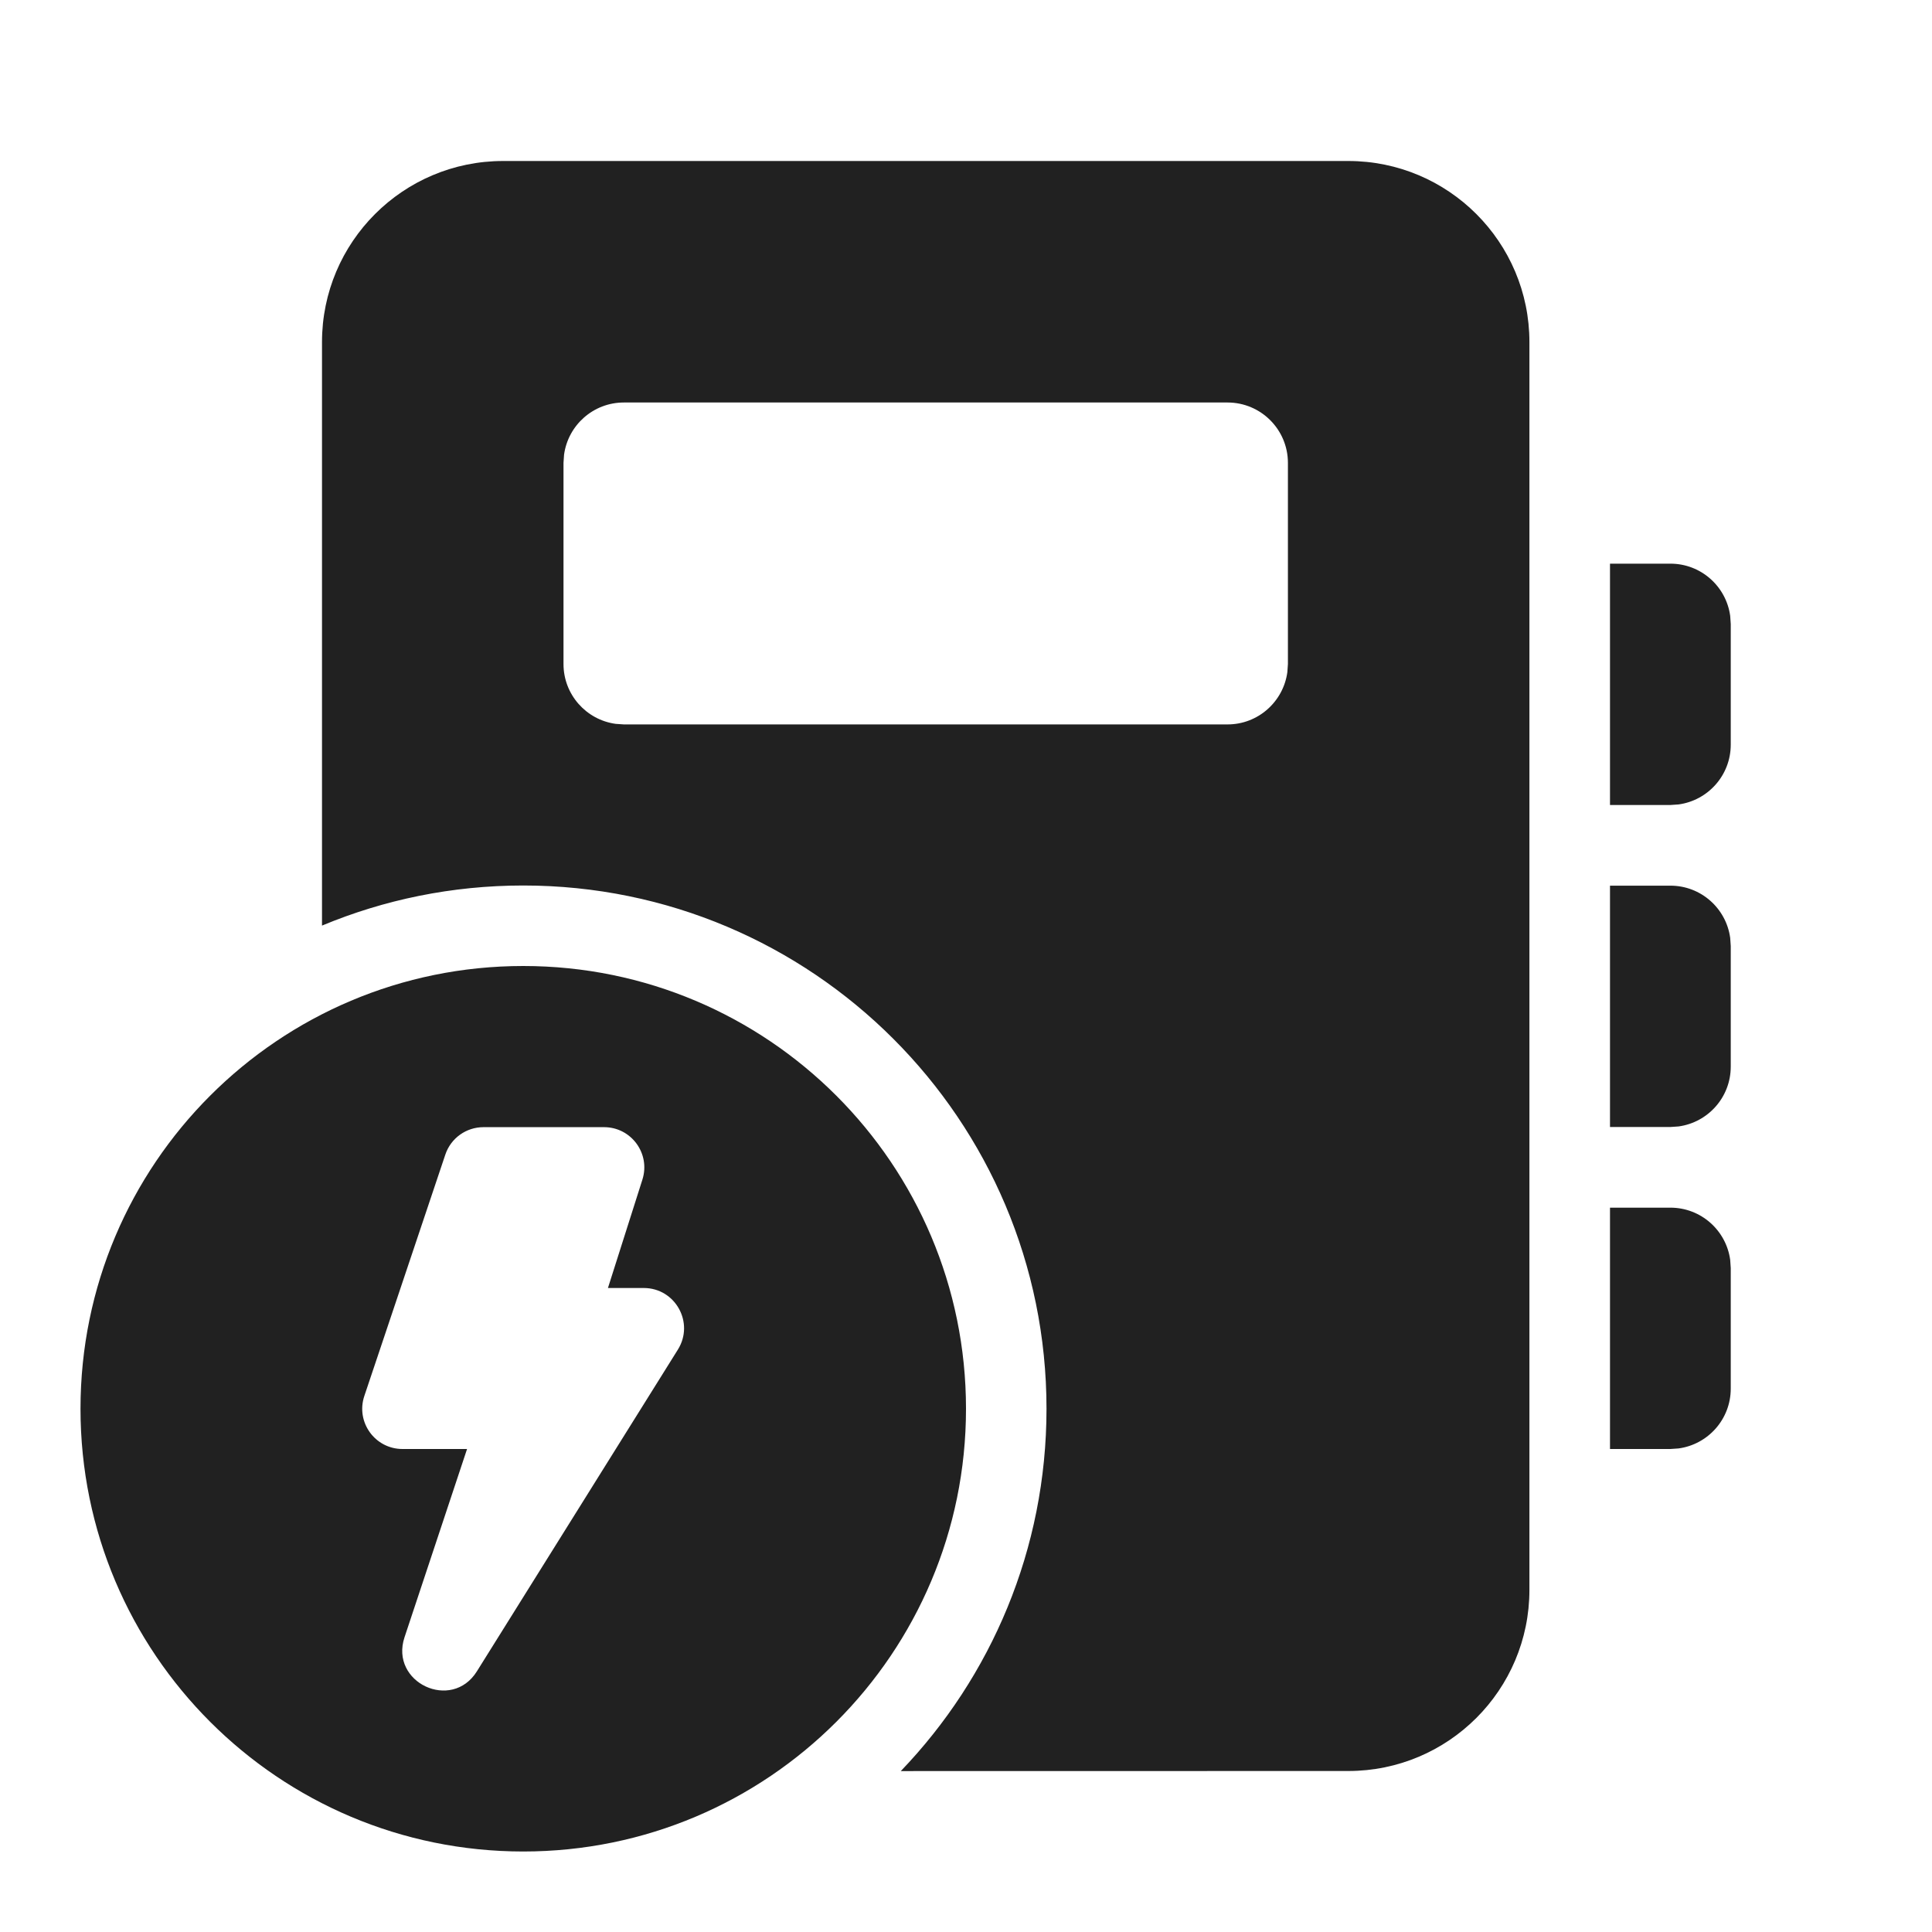
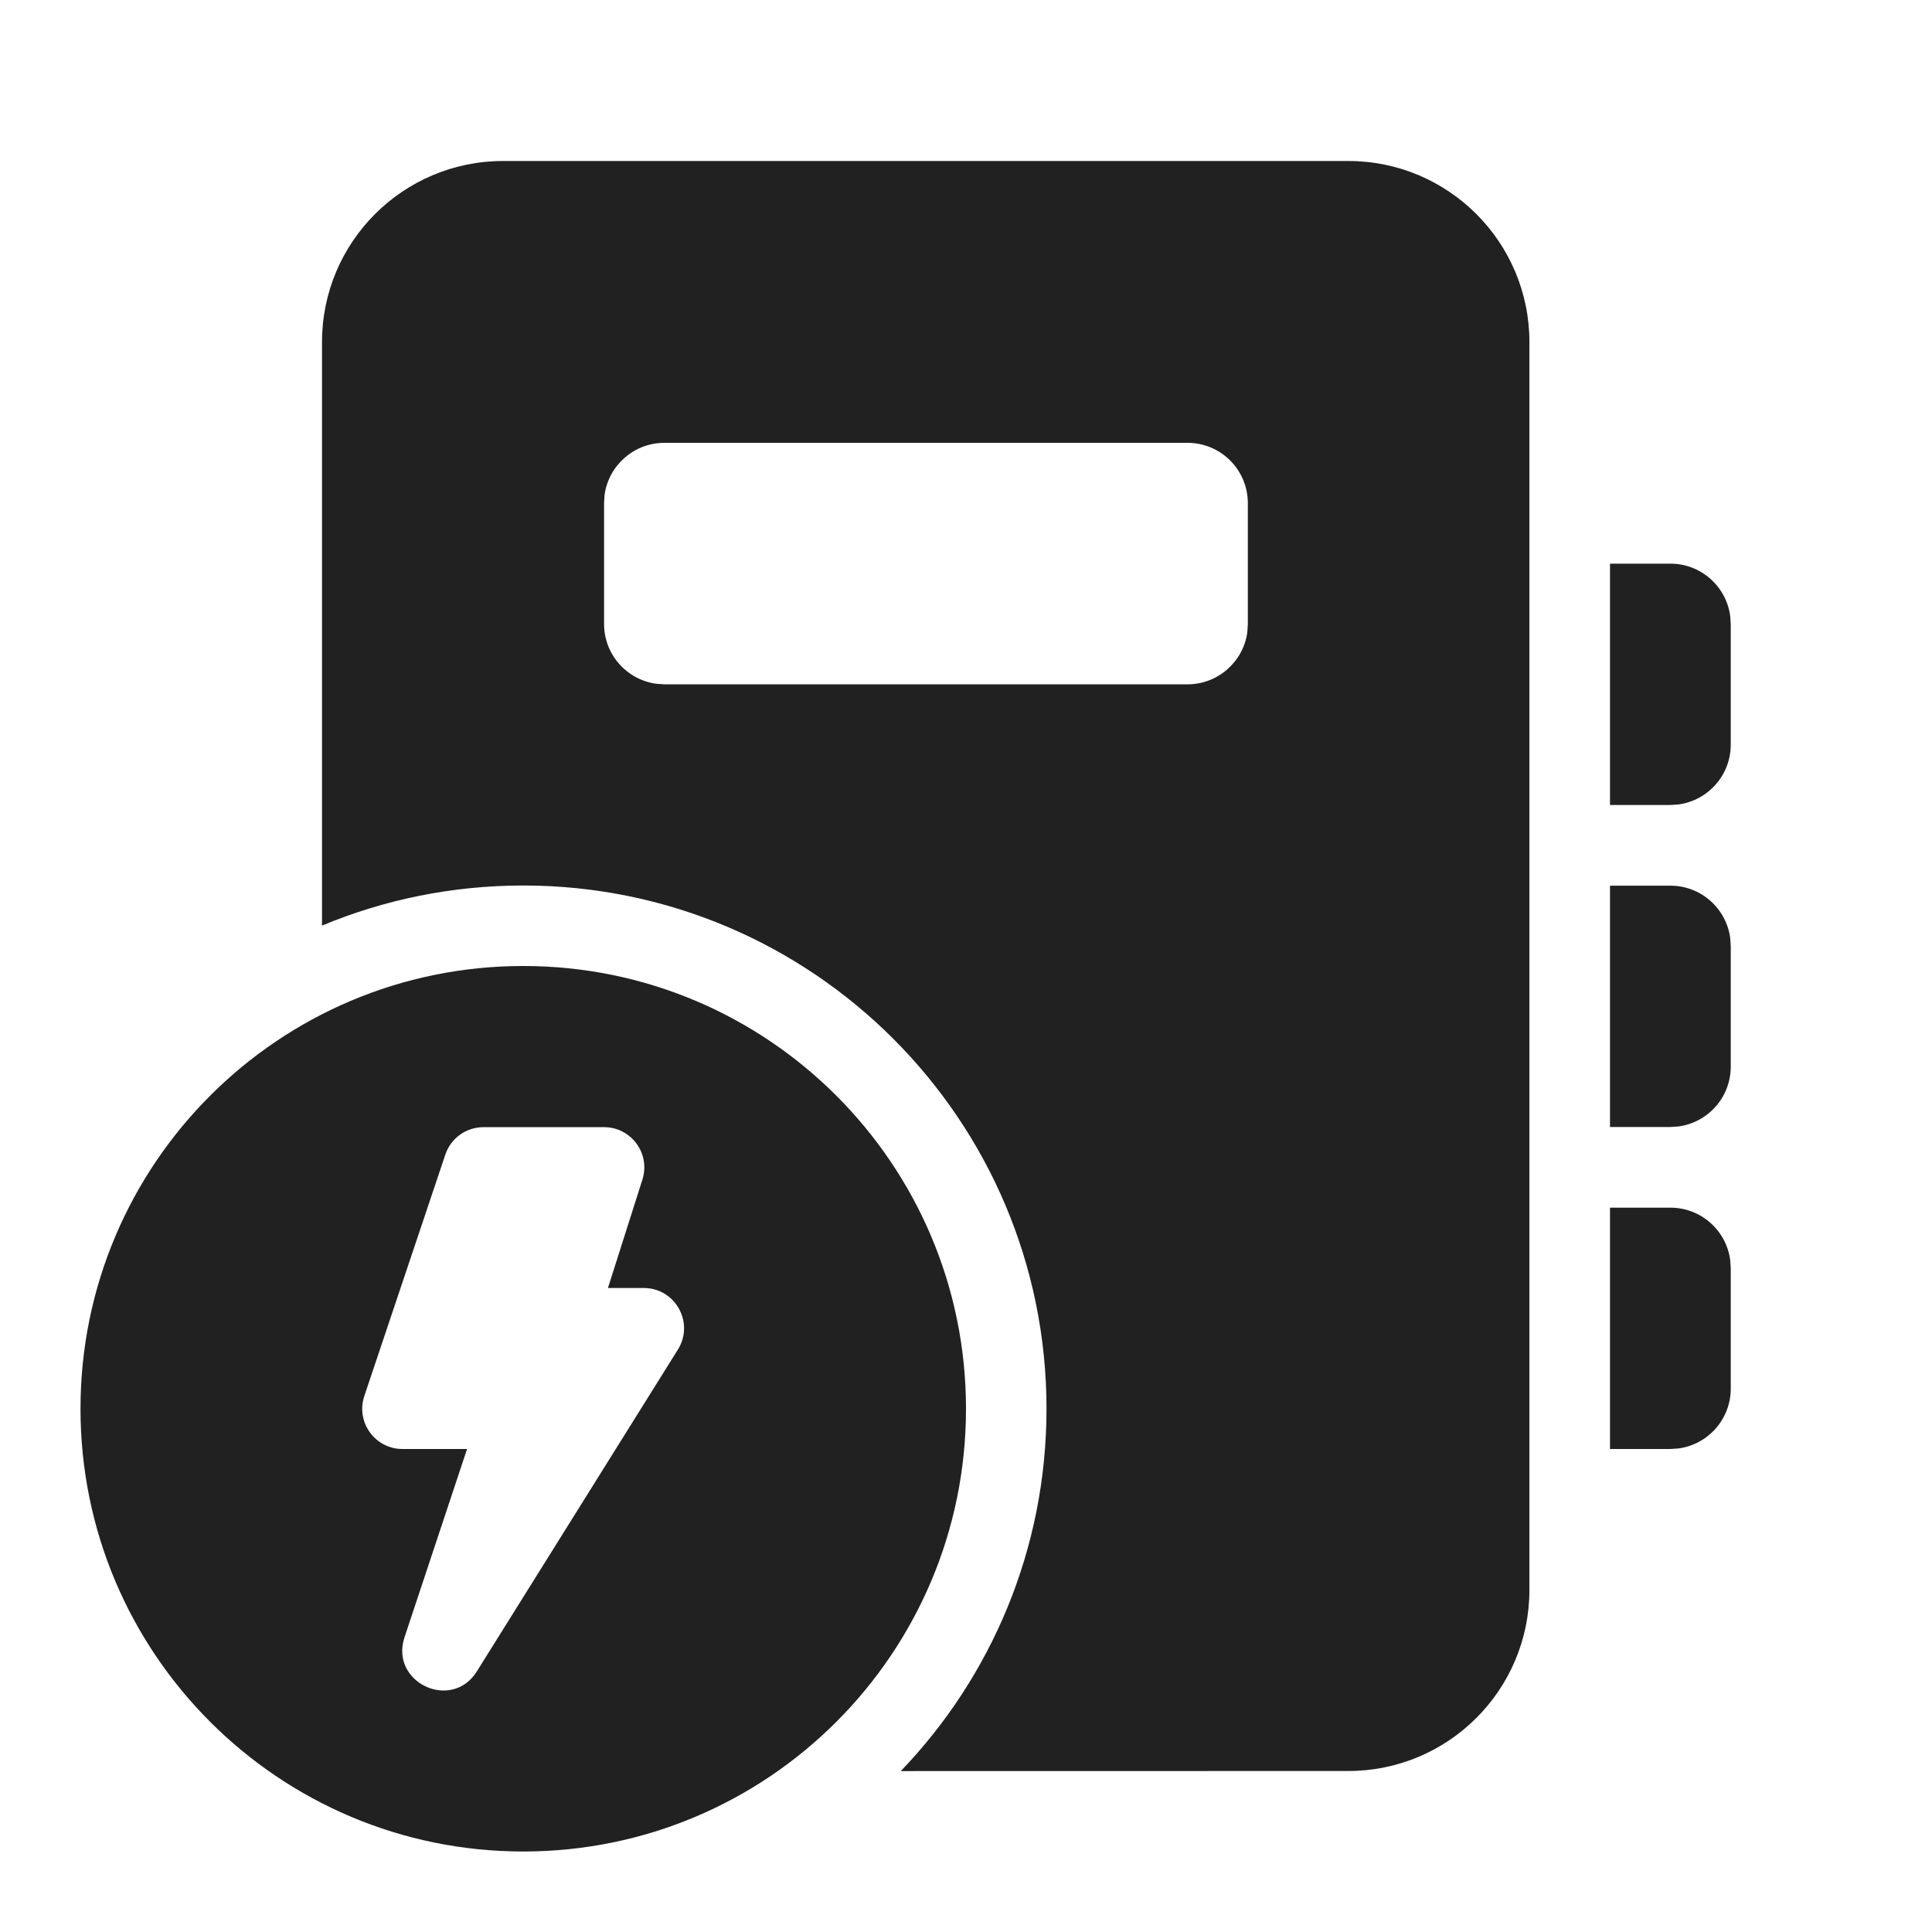
<svg xmlns="http://www.w3.org/2000/svg" width="24px" height="24px" viewBox="0 0 24 24" version="1.1">
  <g id="🔍-Product-Icons" stroke="none" stroke-width="1" fill="none" fill-rule="evenodd">
    <g id="ic_notebook_lightning_24_filled" fill="#212121">
-       <path d="M6.5,12 C9.538,12 12,14.462 12,17.5 C12,20.538 9.538,23 6.5,23 C3.462,23 1,20.538 1,17.5 C1,14.462 3.462,12 6.5,12 Z M16.749,2 C17.991,2 18.999,3.007 18.999,4.25 L18.999,19.75 C18.999,20.993 17.991,22 16.749,22 L11.19,22.001 C12.311,20.833 13,19.247 13,17.5 C13,13.91 10.09,11 6.5,11 C5.614,11 4.77,11.177 4,11.498 L4,4.25 C4,3.007 5.007,2 6.25,2 L16.749,2 Z M7.504,14.002 L6.006,14.002 C5.791,14.002 5.6,14.139 5.532,14.343 L4.526,17.341 C4.417,17.665 4.658,18 5,18 L5.802,18 L5.025,20.339 C4.839,20.901 5.611,21.264 5.924,20.762 L8.421,16.765 C8.629,16.432 8.39,16 7.997,16 L7.552,16 L7.98,14.654 C8.083,14.331 7.842,14.002 7.504,14.002 Z M20.75,15.002 C21.13,15.002 21.443,15.284 21.493,15.65 L21.5,15.752 L21.5,17.25 C21.5,17.63 21.218,17.943 20.852,17.993 L20.75,18 L20,18 L20,15.002 L20.75,15.002 Z M20.75,11.002 C21.13,11.002 21.443,11.284 21.493,11.65 L21.5,11.752 L21.5,13.25 C21.5,13.63 21.218,13.943 20.852,13.993 L20.75,14 L20,14 L20,11.002 L20.75,11.002 Z M20.75,7.002 C21.13,7.002 21.443,7.284 21.493,7.65 L21.5,7.752 L21.5,9.25 C21.5,9.63 21.218,9.943 20.852,9.993 L20.75,10 L20,10 L20,7.002 L20.75,7.002 Z M15.249,5 L7.75,5 C7.37,5 7.057,5.282 7.007,5.648 L7,5.75 L7,8.249 C7,8.628 7.282,8.942 7.648,8.992 L7.75,8.999 L15.249,8.999 C15.629,8.999 15.942,8.716 15.992,8.35 L15.999,8.249 L15.999,5.75 C15.999,5.336 15.663,5 15.249,5 Z" id="🎨-Color" />
+       <path d="M6.5,12 C9.538,12 12,14.462 12,17.5 C12,20.538 9.538,23 6.5,23 C3.462,23 1,20.538 1,17.5 C1,14.462 3.462,12 6.5,12 Z M16.749,2 C17.991,2 18.999,3.007 18.999,4.25 L18.999,19.75 C18.999,20.993 17.991,22 16.749,22 L11.19,22.001 C12.311,20.833 13,19.247 13,17.5 C13,13.91 10.09,11 6.5,11 C5.614,11 4.77,11.177 4,11.498 L4,4.25 C4,3.007 5.007,2 6.25,2 L16.749,2 Z M7.504,14.002 L6.006,14.002 C5.791,14.002 5.6,14.139 5.532,14.343 L4.526,17.341 C4.417,17.665 4.658,18 5,18 L5.802,18 L5.025,20.339 C4.839,20.901 5.611,21.264 5.924,20.762 L8.421,16.765 C8.629,16.432 8.39,16 7.997,16 L7.552,16 L7.98,14.654 C8.083,14.331 7.842,14.002 7.504,14.002 Z M20.75,15.002 C21.13,15.002 21.443,15.284 21.493,15.65 L21.5,15.752 L21.5,17.25 C21.5,17.63 21.218,17.943 20.852,17.993 L20.75,18 L20,18 L20,15.002 L20.75,15.002 Z M20.75,11.002 C21.13,11.002 21.443,11.284 21.493,11.65 L21.5,11.752 L21.5,13.25 C21.5,13.63 21.218,13.943 20.852,13.993 L20.75,14 L20,14 L20,11.002 L20.75,11.002 Z M20.75,7.002 C21.13,7.002 21.443,7.284 21.493,7.65 L21.5,7.752 L21.5,9.25 C21.5,9.63 21.218,9.943 20.852,9.993 L20.75,10 L20,10 L20,7.002 L20.75,7.002 Z M14.751,5.501 L8.254,5.501 C7.874,5.501 7.56,5.783 7.51,6.149 L7.504,6.251 L7.504,7.751 C7.504,8.131 7.786,8.444 8.152,8.494 L8.254,8.501 L14.751,8.501 C15.131,8.501 15.445,8.219 15.495,7.853 L15.501,7.751 L15.501,6.251 C15.501,5.836 15.166,5.501 14.751,5.501 Z" id="🎨-Color" />
    </g>
  </g>
</svg>
